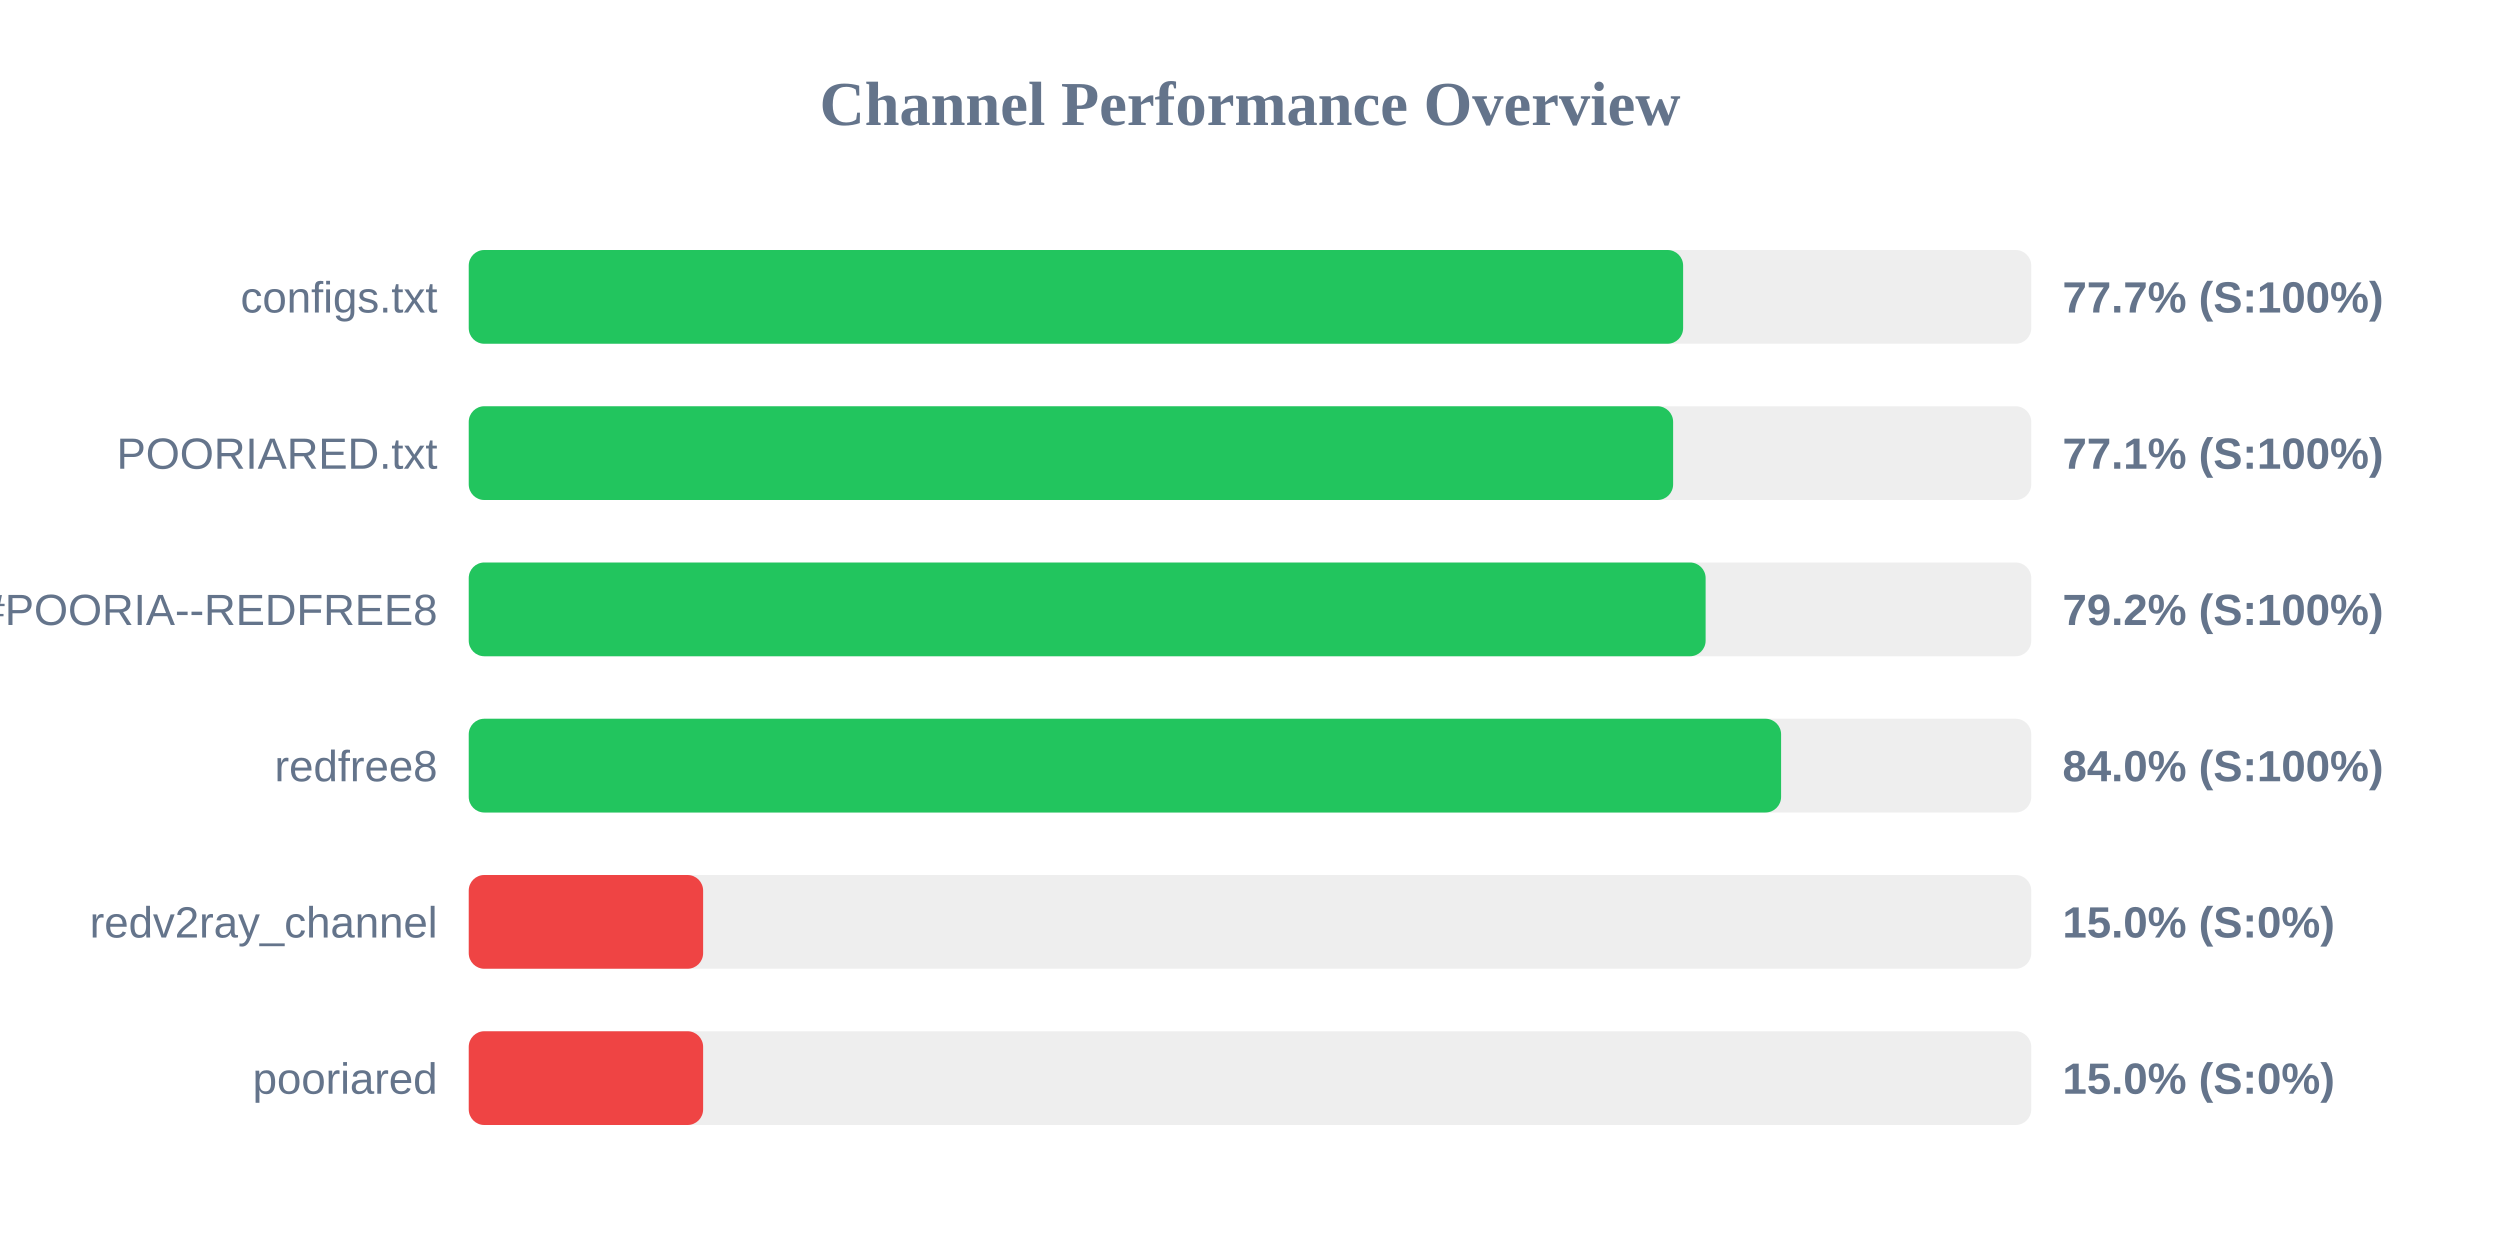
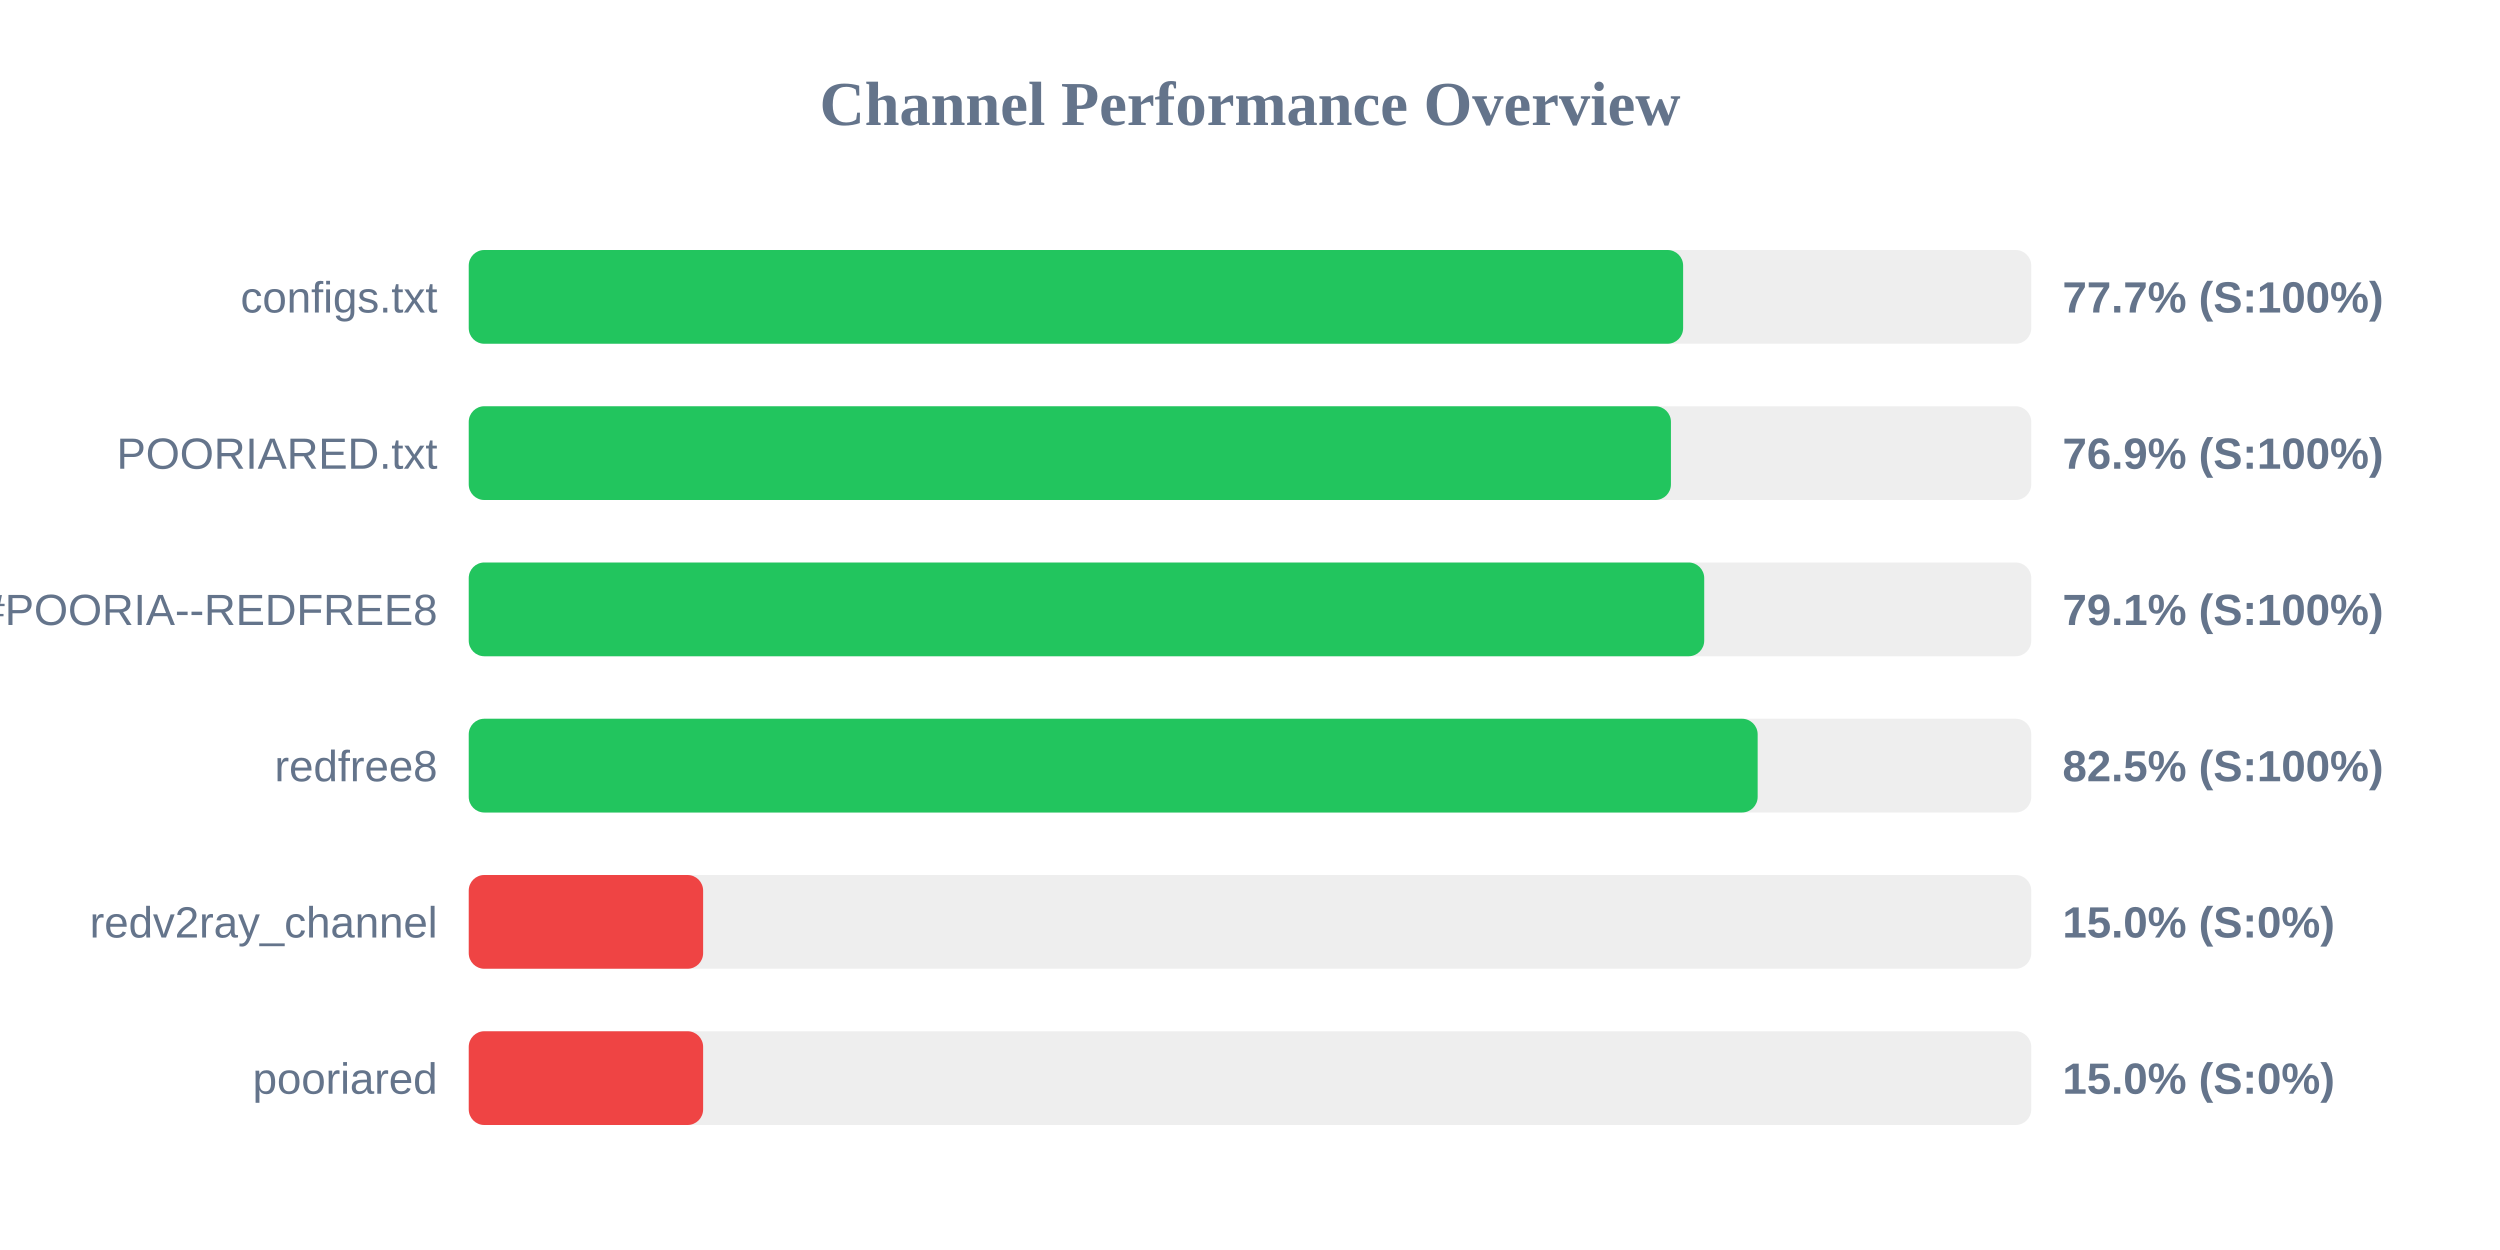
<svg xmlns="http://www.w3.org/2000/svg" width="800" height="400" version="1.1">
  <style>
        .row { font: 14px Arial; fill: #64748b; }
        .score { font: bold 14px Arial; fill: #64748b; }
    </style>
  <text x="400" y="40" text-anchor="middle" font-size="20px" font-weight="bold" fill="#64748b">Channel Performance Overview</text>
  <rect x="150" y="80" width="500" height="30" fill="#eee" rx="5" />
  <rect x="150" y="80" width="388.6" height="30" fill="#22c55e" rx="5" />
  <text x="140" y="100" text-anchor="end" class="row">configs.txt</text>
  <text x="660" y="100" text-anchor="start" class="score">77.7% (S:100%)</text>
  <rect x="150" y="130" width="500" height="30" fill="#eee" rx="5" />
-   <rect x="150" y="130" width="385.4" height="30" fill="#22c55e" rx="5" />
+   <rect x="150" y="130" width="384.7" height="30" fill="#22c55e" rx="5" />
  <text x="140" y="150" text-anchor="end" class="row">POORIARED.txt</text>
-   <text x="660" y="150" text-anchor="start" class="score">77.1% (S:100%)</text>
+   <text x="660" y="150" text-anchor="start" class="score">76.9% (S:100%)</text>
  <rect x="150" y="180" width="500" height="30" fill="#eee" rx="5" />
-   <rect x="150" y="180" width="395.8" height="30" fill="#22c55e" rx="5" />
+   <rect x="150" y="180" width="395.35" height="30" fill="#22c55e" rx="5" />
  <text x="140" y="200" text-anchor="end" class="row">POORIA--REDFREE8.txt#POORIA--REDFREE8</text>
-   <text x="660" y="200" text-anchor="start" class="score">79.2% (S:100%)</text>
+   <text x="660" y="200" text-anchor="start" class="score">79.1% (S:100%)</text>
  <rect x="150" y="230" width="500" height="30" fill="#eee" rx="5" />
-   <rect x="150" y="230" width="419.95" height="30" fill="#22c55e" rx="5" />
+   <rect x="150" y="230" width="412.45" height="30" fill="#22c55e" rx="5" />
  <text x="140" y="250" text-anchor="end" class="row">redfree8</text>
-   <text x="660" y="250" text-anchor="start" class="score">84.0% (S:100%)</text>
+   <text x="660" y="250" text-anchor="start" class="score">82.5% (S:100%)</text>
  <rect x="150" y="280" width="500" height="30" fill="#eee" rx="5" />
  <rect x="150" y="280" width="75.0" height="30" fill="#ef4444" rx="5" />
  <text x="140" y="300" text-anchor="end" class="row">redv2ray_channel</text>
  <text x="660" y="300" text-anchor="start" class="score">15.0% (S:0%)</text>
  <rect x="150" y="330" width="500" height="30" fill="#eee" rx="5" />
  <rect x="150" y="330" width="75.0" height="30" fill="#ef4444" rx="5" />
  <text x="140" y="350" text-anchor="end" class="row">pooriared</text>
  <text x="660" y="350" text-anchor="start" class="score">15.0% (S:0%)</text>
</svg>
